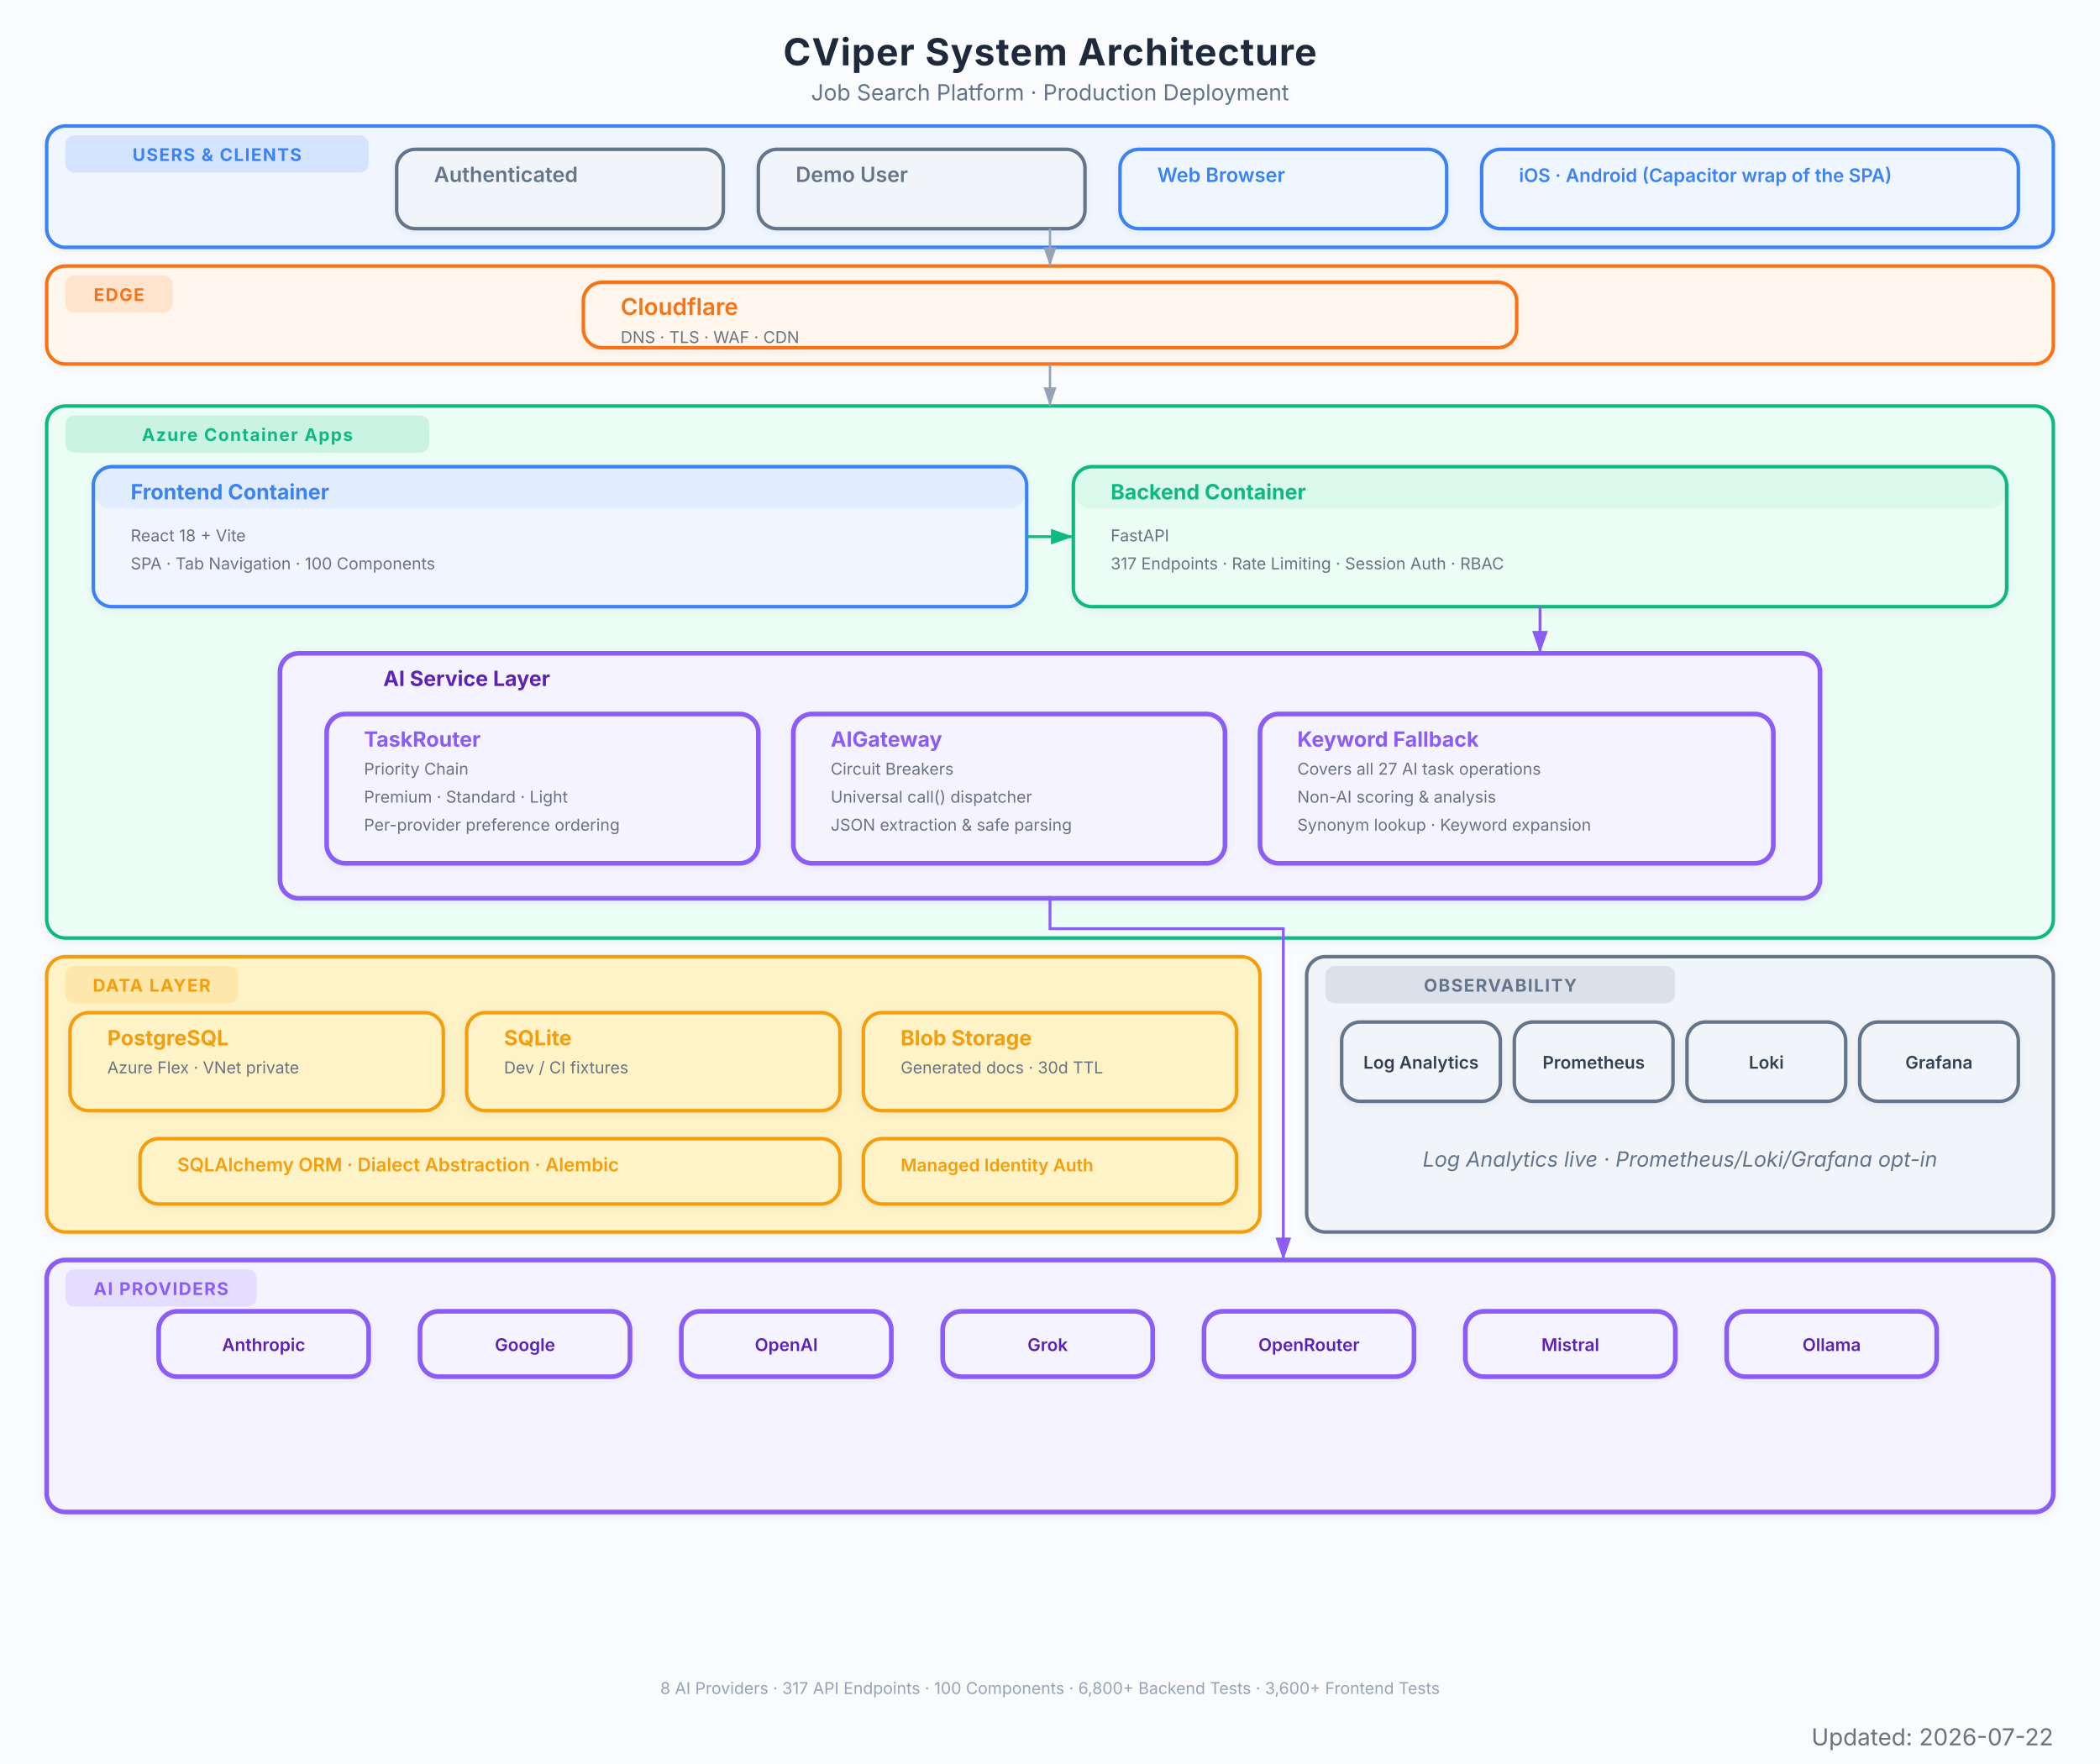
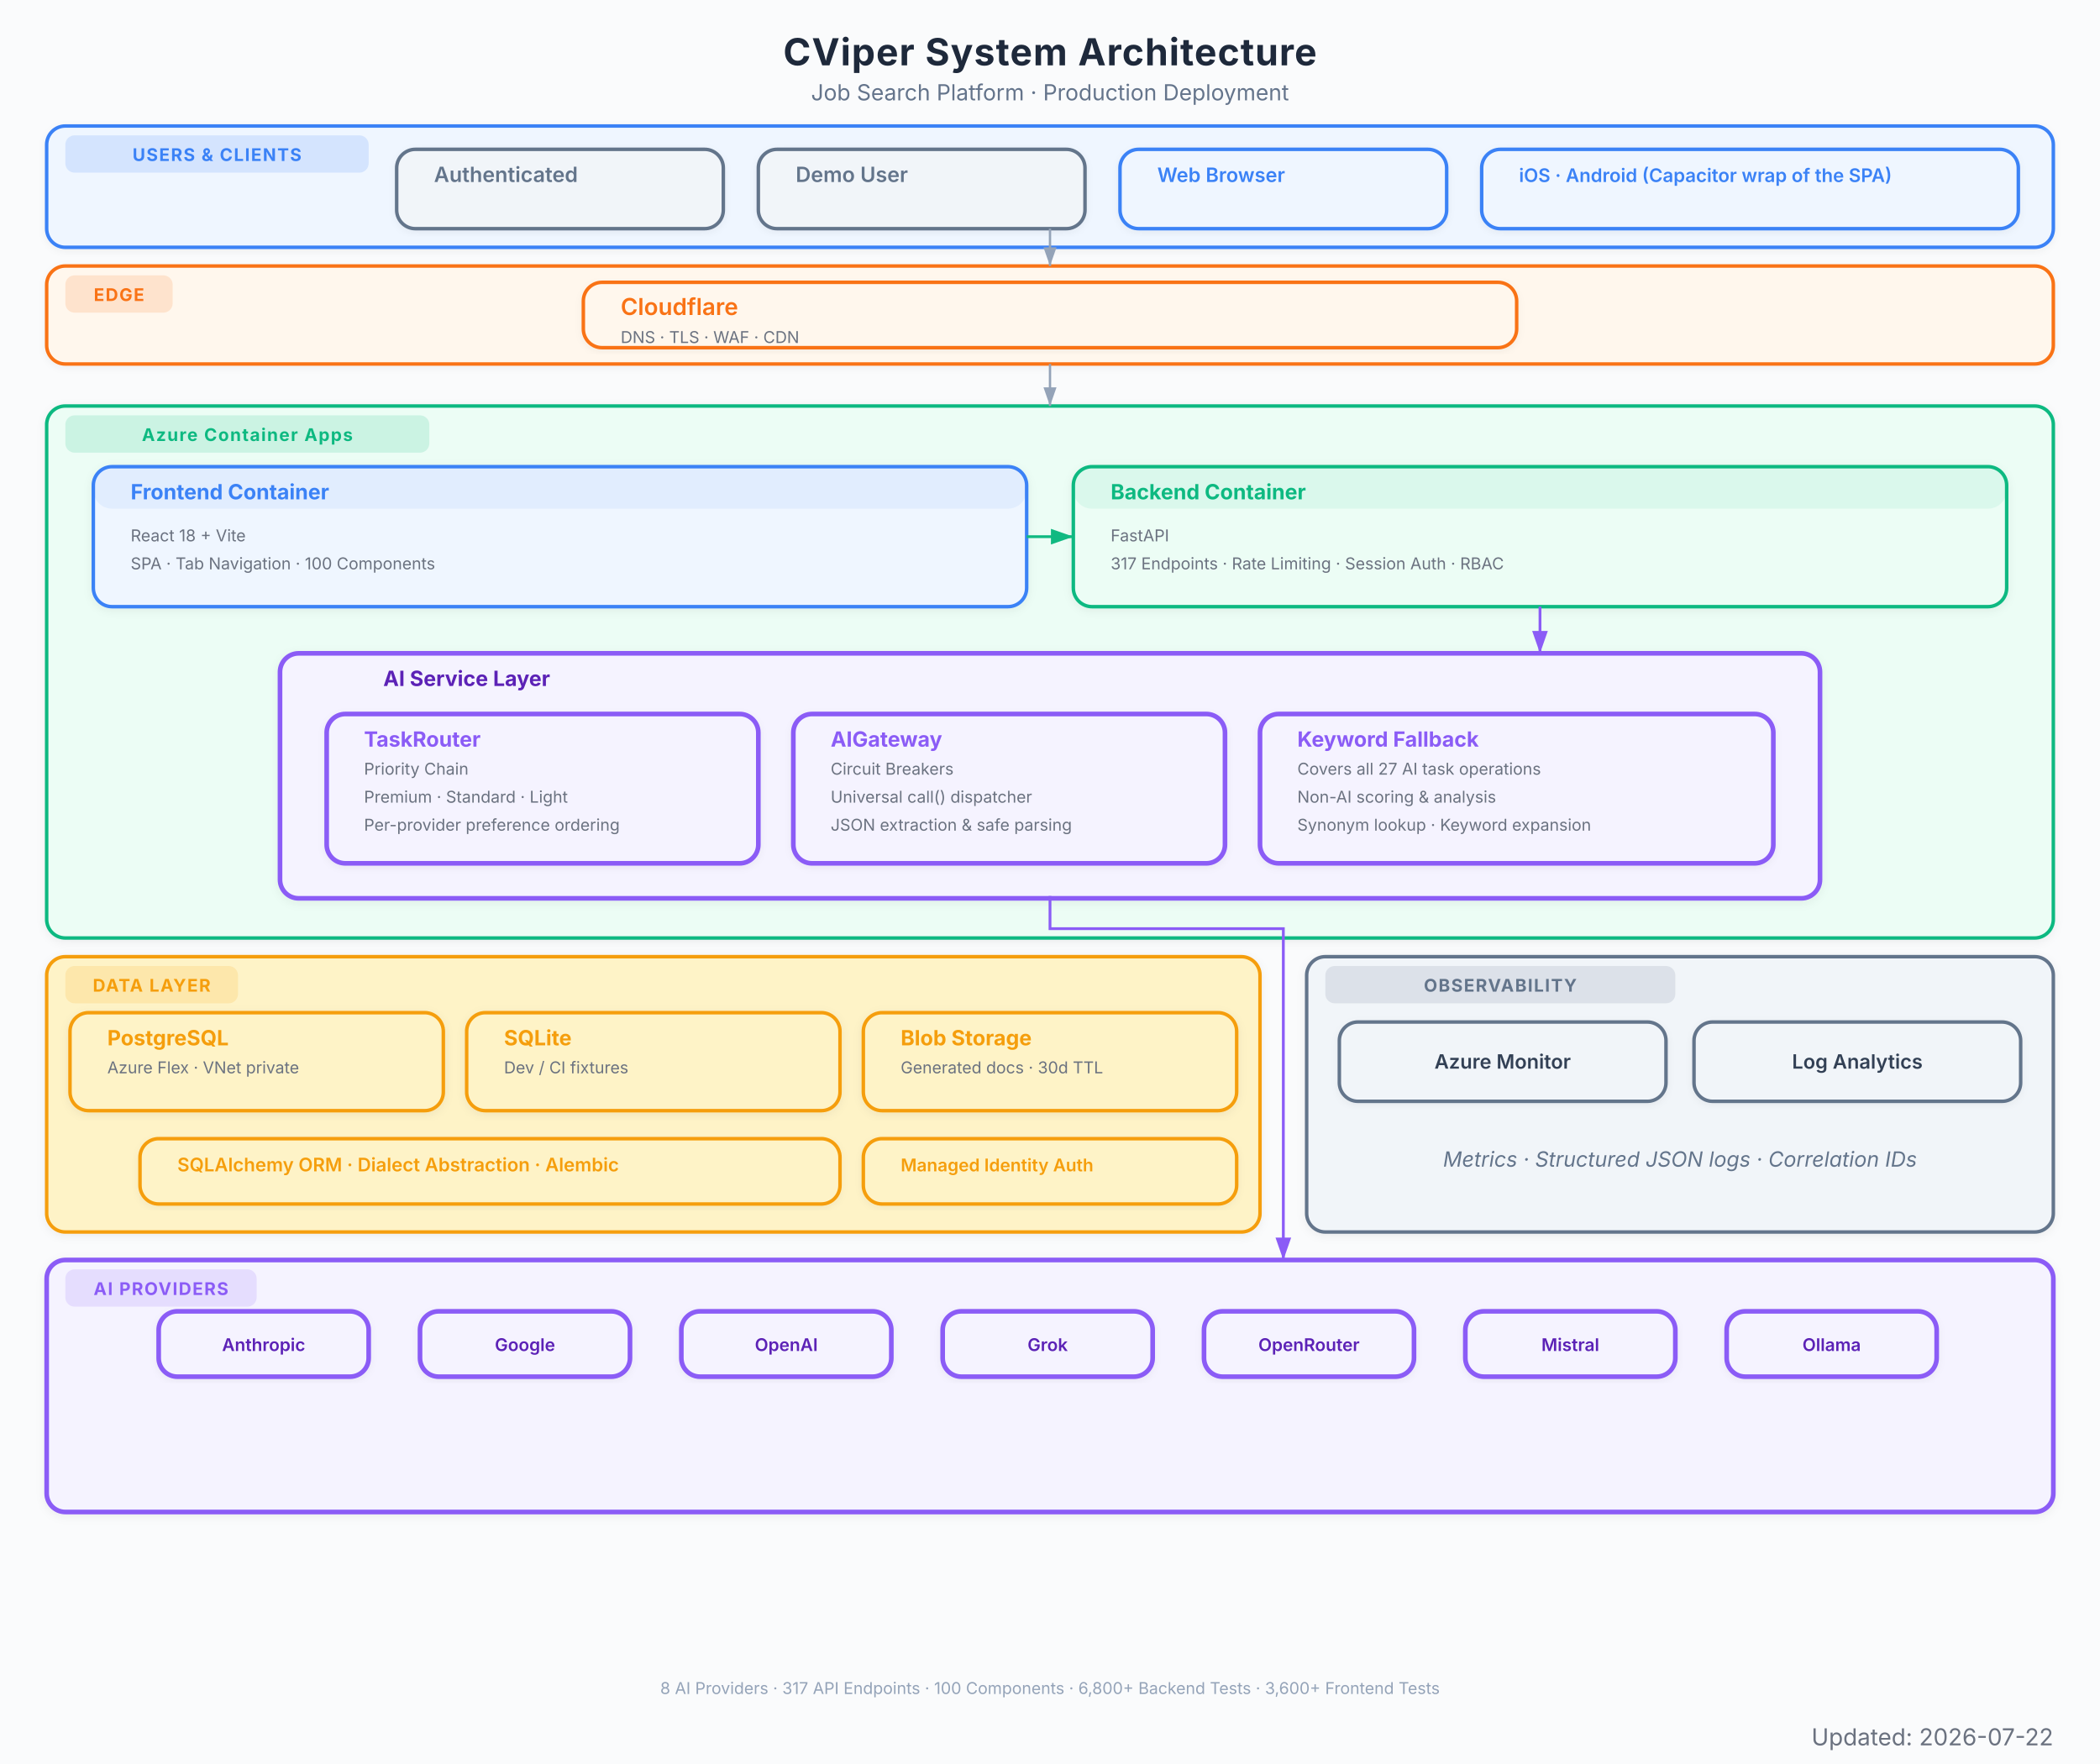
<svg xmlns="http://www.w3.org/2000/svg" viewBox="0 0 900 756" font-family="Inter, system-ui, -apple-system, sans-serif">
  <defs>
    <marker id="arrow" viewBox="0 0 10 7" refX="10" refY="3.5" markerWidth="8" markerHeight="6" orient="auto-start-reverse">
      <path d="M 0 0 L 10 3.5 L 0 7 z" fill="#94a3b8" />
    </marker>
    <marker id="arrow-red" viewBox="0 0 10 7" refX="10" refY="3.5" markerWidth="8" markerHeight="6" orient="auto-start-reverse">
      <path d="M 0 0 L 10 3.5 L 0 7 z" fill="#EF4444" />
    </marker>
    <marker id="arrow-blue" viewBox="0 0 10 7" refX="10" refY="3.5" markerWidth="8" markerHeight="6" orient="auto-start-reverse">
      <path d="M 0 0 L 10 3.5 L 0 7 z" fill="#3B82F6" />
    </marker>
    <marker id="arrow-green" viewBox="0 0 10 7" refX="10" refY="3.5" markerWidth="8" markerHeight="6" orient="auto-start-reverse">
      <path d="M 0 0 L 10 3.5 L 0 7 z" fill="#10B981" />
    </marker>
    <marker id="arrow-amber" viewBox="0 0 10 7" refX="10" refY="3.5" markerWidth="8" markerHeight="6" orient="auto-start-reverse">
      <path d="M 0 0 L 10 3.5 L 0 7 z" fill="#F97316" />
    </marker>
    <marker id="arrow-purple" viewBox="0 0 10 7" refX="10" refY="3.5" markerWidth="8" markerHeight="6" orient="auto-start-reverse">
      <path d="M 0 0 L 10 3.5 L 0 7 z" fill="#8B5CF6" />
    </marker>
    <filter id="shadow">
      <feDropShadow dx="0" dy="1" stdDeviation="2" flood-color="#000" flood-opacity="0.06" />
    </filter>
    <filter id="shadow-lg">
      <feDropShadow dx="0" dy="2" stdDeviation="3.5" flood-color="#000" flood-opacity="0.09" />
    </filter>
    <filter id="shadow-light">
      <feDropShadow dx="0" dy="1" stdDeviation="1.5" flood-color="#000" flood-opacity="0.05" />
    </filter>
  </defs>
  <rect width="900" height="756" fill="#fafbfc" />
  <text x="450" y="28" text-anchor="middle" font-size="16" font-weight="700" fill="#1e293b" letter-spacing="0.4">CViper System Architecture</text>
  <text x="450" y="43" text-anchor="middle" font-size="9.5" fill="#64748b">Job Search Platform  ·  Production Deployment</text>
  <g filter="url(#shadow-light)">
    <rect x="20" y="54" width="860" height="52" rx="8" fill="#eff6ff" stroke="#3B82F6" stroke-width="1.5" />
    <rect x="28" y="58" width="130" height="16" rx="4" fill="#3B82F6" opacity="0.15" />
    <text x="93" y="69" text-anchor="middle" font-size="7.5" font-weight="700" fill="#3B82F6" letter-spacing="0.5">USERS &amp; CLIENTS</text>
  </g>
  <g filter="url(#shadow-light)">
    <rect x="170" y="64" width="140" height="34" rx="8" fill="#f1f5f9" stroke="#64748b" stroke-width="1.5" />
    <rect x="170" y="64" width="140" height="0" rx="8" fill="#64748b" opacity="0.08" />
    <text x="186" y="78" font-size="9" font-weight="600" fill="#64748b">Authenticated</text>
  </g>
  <g filter="url(#shadow-light)">
    <rect x="325" y="64" width="140" height="34" rx="8" fill="#f1f5f9" stroke="#64748b" stroke-width="1.5" />
    <rect x="325" y="64" width="140" height="0" rx="8" fill="#64748b" opacity="0.08" />
    <text x="341" y="78" font-size="9" font-weight="600" fill="#64748b">Demo User</text>
  </g>
  <g filter="url(#shadow-light)">
    <rect x="480" y="64" width="140" height="34" rx="8" fill="#eff6ff" stroke="#3B82F6" stroke-width="1.5" />
    <rect x="480" y="64" width="140" height="0" rx="8" fill="#3B82F6" opacity="0.08" />
    <text x="496" y="78" font-size="8.5" font-weight="600" fill="#3B82F6">Web Browser</text>
  </g>
  <g filter="url(#shadow-light)">
    <rect x="635" y="64" width="230" height="34" rx="8" fill="#eff6ff" stroke="#3B82F6" stroke-width="1.5" />
    <rect x="635" y="64" width="230" height="0" rx="8" fill="#3B82F6" opacity="0.08" />
    <text x="651" y="78" font-size="8" font-weight="600" fill="#3B82F6">iOS · Android (Capacitor wrap of the SPA)</text>
  </g>
  <g filter="url(#shadow-light)">
    <rect x="20" y="114" width="860" height="42" rx="8" fill="#fff7ed" stroke="#F97316" stroke-width="1.5" />
    <rect x="28" y="118" width="46" height="16" rx="4" fill="#F97316" opacity="0.15" />
    <text x="51" y="129" text-anchor="middle" font-size="7.5" font-weight="700" fill="#F97316" letter-spacing="0.5">EDGE</text>
  </g>
  <g filter="url(#shadow-light)">
    <rect x="250" y="121" width="400" height="28" rx="8" fill="#fff7ed" stroke="#F97316" stroke-width="1.5" />
    <rect x="250" y="121" width="400" height="0" rx="8" fill="#F97316" opacity="0.08" />
    <text x="266" y="135" font-size="10" font-weight="600" fill="#F97316">Cloudflare</text>
    <text x="266" y="147" font-size="7" fill="#6b7280">DNS  ·  TLS  ·  WAF  ·  CDN</text>
  </g>
  <g filter="url(#shadow)">
    <rect x="20" y="174" width="860" height="228" rx="8" fill="#ecfdf5" stroke="#10B981" stroke-width="1.5" />
    <rect x="28" y="178" width="156" height="16" rx="4" fill="#10B981" opacity="0.15" />
    <text x="106" y="189" text-anchor="middle" font-size="7.5" font-weight="700" fill="#10B981" letter-spacing="0.5">Azure Container Apps</text>
  </g>
  <g filter="url(#shadow)">
    <rect x="40" y="200" width="400" height="60" rx="8" fill="#eff6ff" stroke="#3B82F6" stroke-width="1.5" />
    <rect x="40" y="200" width="400" height="18" rx="8" fill="#3B82F6" opacity="0.08" />
    <text x="56" y="214" font-size="9" font-weight="700" fill="#3B82F6">Frontend Container</text>
    <text x="56" y="232" font-size="7" fill="#6b7280">React 18 + Vite</text>
    <text x="56" y="244" font-size="7" fill="#6b7280">SPA  ·  Tab Navigation  ·  100 Components</text>
  </g>
  <g filter="url(#shadow)">
    <rect x="460" y="200" width="400" height="60" rx="8" fill="#ecfdf5" stroke="#10B981" stroke-width="1.5" />
    <rect x="460" y="200" width="400" height="18" rx="8" fill="#10B981" opacity="0.08" />
    <text x="476" y="214" font-size="9" font-weight="700" fill="#10B981">Backend Container</text>
    <text x="476" y="232" font-size="7" fill="#6b7280">FastAPI</text>
    <text x="476" y="244" font-size="7" fill="#6b7280">317 Endpoints  ·  Rate Limiting  ·  Session Auth  ·  RBAC</text>
  </g>
  <g filter="url(#shadow)">
    <rect x="120" y="280" width="660" height="105" rx="8" fill="#f5f3ff" stroke="#8B5CF6" stroke-width="2" />
    <text x="200" y="294" text-anchor="middle" font-size="9" font-weight="700" fill="#5b21b6">AI Service Layer</text>
  </g>
  <g filter="url(#shadow-light)">
    <rect x="140" y="306" width="185" height="64" rx="8" fill="#f5f3ff" stroke="#8B5CF6" stroke-width="2" />
    <rect x="140" y="306" width="185" height="0" rx="8" fill="#8B5CF6" opacity="0.08" />
    <text x="156" y="320" font-size="9" font-weight="700" fill="#8B5CF6">TaskRouter</text>
    <text x="156" y="332" font-size="7" fill="#6b7280">Priority Chain</text>
    <text x="156" y="344" font-size="7" fill="#6b7280">Premium  ·  Standard  ·  Light</text>
    <text x="156" y="356" font-size="7" fill="#6b7280">Per-provider preference ordering</text>
  </g>
  <g filter="url(#shadow-light)">
    <rect x="340" y="306" width="185" height="64" rx="8" fill="#f5f3ff" stroke="#8B5CF6" stroke-width="2" />
    <rect x="340" y="306" width="185" height="0" rx="8" fill="#8B5CF6" opacity="0.08" />
    <text x="356" y="320" font-size="9" font-weight="700" fill="#8B5CF6">AIGateway</text>
    <text x="356" y="332" font-size="7" fill="#6b7280">Circuit Breakers</text>
    <text x="356" y="344" font-size="7" fill="#6b7280">Universal call() dispatcher</text>
    <text x="356" y="356" font-size="7" fill="#6b7280">JSON extraction &amp; safe parsing</text>
  </g>
  <g filter="url(#shadow-light)">
    <rect x="540" y="306" width="220" height="64" rx="8" fill="#f5f3ff" stroke="#8B5CF6" stroke-width="2" />
    <rect x="540" y="306" width="220" height="0" rx="8" fill="#8B5CF6" opacity="0.08" />
    <text x="556" y="320" font-size="9" font-weight="700" fill="#8B5CF6">Keyword Fallback</text>
    <text x="556" y="332" font-size="7" fill="#6b7280">Covers all 27 AI task operations</text>
    <text x="556" y="344" font-size="7" fill="#6b7280">Non-AI scoring &amp; analysis</text>
    <text x="556" y="356" font-size="7" fill="#6b7280">Synonym lookup · Keyword expansion</text>
  </g>
  <g filter="url(#shadow)">
    <rect x="20" y="410" width="520" height="118" rx="8" fill="#fef3c7" stroke="#F59E0B" stroke-width="1.5" />
    <rect x="28" y="414" width="74" height="16" rx="4" fill="#F59E0B" opacity="0.15" />
    <text x="65" y="425" text-anchor="middle" font-size="7.5" font-weight="700" fill="#F59E0B" letter-spacing="0.5">DATA LAYER</text>
  </g>
  <g filter="url(#shadow)">
    <rect x="30" y="434" width="160" height="42" rx="8" fill="#fef3c7" stroke="#F59E0B" stroke-width="1.5" />
    <rect x="30" y="434" width="160" height="0" rx="8" fill="#F59E0B" opacity="0" />
    <text x="46" y="448" font-size="9" font-weight="700" fill="#F59E0B">PostgreSQL</text>
    <text x="46" y="460" font-size="7" fill="#6b7280">Azure Flex · VNet private</text>
  </g>
  <g filter="url(#shadow)">
    <rect x="200" y="434" width="160" height="42" rx="8" fill="#fef3c7" stroke="#F59E0B" stroke-width="1.5" />
    <rect x="200" y="434" width="160" height="0" rx="8" fill="#F59E0B" opacity="0" />
    <text x="216" y="448" font-size="9" font-weight="700" fill="#F59E0B">SQLite</text>
    <text x="216" y="460" font-size="7" fill="#6b7280">Dev / CI fixtures</text>
  </g>
  <g filter="url(#shadow)">
    <rect x="370" y="434" width="160" height="42" rx="8" fill="#fef3c7" stroke="#F59E0B" stroke-width="1.5" />
    <rect x="370" y="434" width="160" height="0" rx="8" fill="#F59E0B" opacity="0" />
    <text x="386" y="448" font-size="9" font-weight="700" fill="#F59E0B">Blob Storage</text>
    <text x="386" y="460" font-size="7" fill="#6b7280">Generated docs  ·  30d TTL</text>
  </g>
  <g filter="url(#shadow-light)">
    <rect x="60" y="488" width="300" height="28" rx="8" fill="#fef3c7" stroke="#F59E0B" stroke-width="1.5" />
    <rect x="60" y="488" width="300" height="0" rx="8" fill="#F59E0B" opacity="0" />
    <text x="76" y="502" font-size="8" font-weight="600" fill="#F59E0B">SQLAlchemy ORM  ·  Dialect Abstraction  ·  Alembic</text>
  </g>
  <g filter="url(#shadow-light)">
    <rect x="370" y="488" width="160" height="28" rx="8" fill="#fef3c7" stroke="#F59E0B" stroke-width="1.5" />
    <rect x="370" y="488" width="160" height="0" rx="8" fill="#F59E0B" opacity="0" />
    <text x="386" y="502" font-size="7.5" font-weight="600" fill="#F59E0B">Managed Identity Auth</text>
  </g>
  <g filter="url(#shadow)">
    <rect x="20" y="540" width="860" height="108" rx="8" fill="#f5f3ff" stroke="#8B5CF6" stroke-width="2" />
    <rect x="28" y="544" width="82" height="16" rx="4" fill="#8B5CF6" opacity="0.15" />
    <text x="69" y="555" text-anchor="middle" font-size="7.5" font-weight="700" fill="#8B5CF6" letter-spacing="0.5">AI PROVIDERS</text>
  </g>
  <g filter="url(#shadow-light)">
    <rect x="68" y="562" width="90" height="28" rx="8" fill="#f5f3ff" stroke="#8B5CF6" stroke-width="2" />
    <text x="113" y="579" text-anchor="middle" font-size="7.5" font-weight="600" fill="#5b21b6">Anthropic</text>
  </g>
  <g filter="url(#shadow-light)">
    <rect x="180" y="562" width="90" height="28" rx="8" fill="#f5f3ff" stroke="#8B5CF6" stroke-width="2" />
    <text x="225" y="579" text-anchor="middle" font-size="7.5" font-weight="600" fill="#5b21b6">Google</text>
  </g>
  <g filter="url(#shadow-light)">
    <rect x="292" y="562" width="90" height="28" rx="8" fill="#f5f3ff" stroke="#8B5CF6" stroke-width="2" />
    <text x="337" y="579" text-anchor="middle" font-size="7.5" font-weight="600" fill="#5b21b6">OpenAI</text>
  </g>
  <g filter="url(#shadow-light)">
    <rect x="404" y="562" width="90" height="28" rx="8" fill="#f5f3ff" stroke="#8B5CF6" stroke-width="2" />
    <text x="449" y="579" text-anchor="middle" font-size="7.5" font-weight="600" fill="#5b21b6">Grok</text>
  </g>
  <g filter="url(#shadow-light)">
    <rect x="516" y="562" width="90" height="28" rx="8" fill="#f5f3ff" stroke="#8B5CF6" stroke-width="2" />
    <text x="561" y="579" text-anchor="middle" font-size="7.5" font-weight="600" fill="#5b21b6">OpenRouter</text>
  </g>
  <g filter="url(#shadow-light)">
    <rect x="628" y="562" width="90" height="28" rx="8" fill="#f5f3ff" stroke="#8B5CF6" stroke-width="2" />
    <text x="673" y="579" text-anchor="middle" font-size="7.5" font-weight="600" fill="#5b21b6">Mistral</text>
  </g>
  <g filter="url(#shadow-light)">
    <rect x="740" y="562" width="90" height="28" rx="8" fill="#f5f3ff" stroke="#8B5CF6" stroke-width="2" />
    <text x="785" y="579" text-anchor="middle" font-size="7.5" font-weight="600" fill="#5b21b6">Ollama</text>
  </g>
  <g filter="url(#shadow)">
    <rect x="560" y="410" width="320" height="118" rx="8" fill="#f1f5f9" stroke="#64748b" stroke-width="1.5" />
    <rect x="568" y="414" width="150" height="16" rx="4" fill="#64748b" opacity="0.15" />
    <text x="643" y="425" text-anchor="middle" font-size="7.5" font-weight="700" fill="#64748b" letter-spacing="0.5">OBSERVABILITY</text>
-     <text x="720" y="500" text-anchor="middle" font-size="9" fill="#64748b" font-style="italic">Log Analytics live · Prometheus/Loki/Grafana opt-in</text>
-   </g>
-   <g filter="url(#shadow-light)">
-     <rect x="575" y="438" width="68" height="34" rx="8" fill="#f1f5f9" stroke="#64748b" stroke-width="1.5" />
-     <text x="609" y="458" text-anchor="middle" font-size="7.5" font-weight="600" fill="#334155">Log Analytics</text>
-   </g>
-   <g filter="url(#shadow-light)">
-     <rect x="649" y="438" width="68" height="34" rx="8" fill="#f1f5f9" stroke="#64748b" stroke-width="1.5" />
-     <text x="683" y="458" text-anchor="middle" font-size="7.5" font-weight="600" fill="#334155">Prometheus</text>
-   </g>
-   <g filter="url(#shadow-light)">
-     <rect x="723" y="438" width="68" height="34" rx="8" fill="#f1f5f9" stroke="#64748b" stroke-width="1.5" />
-     <text x="757" y="458" text-anchor="middle" font-size="7.5" font-weight="600" fill="#334155">Loki</text>
-   </g>
-   <g filter="url(#shadow-light)">
-     <rect x="797" y="438" width="68" height="34" rx="8" fill="#f1f5f9" stroke="#64748b" stroke-width="1.5" />
-     <text x="831" y="458" text-anchor="middle" font-size="7.5" font-weight="600" fill="#334155">Grafana</text>
+     <text x="720" y="500" text-anchor="middle" font-size="9" fill="#64748b" font-style="italic">Metrics · Structured JSON logs · Correlation IDs</text>
+   </g>
+   <g filter="url(#shadow-light)">
+     <rect x="574" y="438" width="140" height="34" rx="8" fill="#f1f5f9" stroke="#64748b" stroke-width="1.5" />
+     <text x="644" y="458" text-anchor="middle" font-size="8.5" font-weight="600" fill="#334155">Azure Monitor</text>
+   </g>
+   <g filter="url(#shadow-light)">
+     <rect x="726" y="438" width="140" height="34" rx="8" fill="#f1f5f9" stroke="#64748b" stroke-width="1.5" />
+     <text x="796" y="458" text-anchor="middle" font-size="8.5" font-weight="600" fill="#334155">Log Analytics</text>
  </g>
  <path d="M 450 98 L 450 114" stroke="#94a3b8" stroke-width="1.0" fill="none" marker-end="url(#arrow)" />
  <path d="M 450 156 L 450 174" stroke="#94a3b8" stroke-width="1.0" fill="none" marker-end="url(#arrow)" />
  <path d="M 440 230 L 460 230" stroke="#10B981" stroke-width="1.2" fill="none" marker-end="url(#arrow-green)" />
  <path d="M 660 260 L 660 280" stroke="#8B5CF6" stroke-width="1.2" fill="none" marker-end="url(#arrow-purple)" />
  <path d="M 450 384 L 450 398 L 550 398 L 550 532 L 550 540" stroke="#8B5CF6" stroke-width="1.2" fill="none" marker-end="url(#arrow-purple)" />
  <text x="450" y="726" text-anchor="middle" font-size="7" fill="#94a3b8">8 AI Providers  ·  317 API Endpoints  ·  100 Components  ·  6,800+ Backend Tests  ·  3,600+ Frontend Tests</text>
  <text x="880" y="748" text-anchor="end" font-size="10" fill="#6B7280">Updated: 2026-07-22</text>
</svg>
